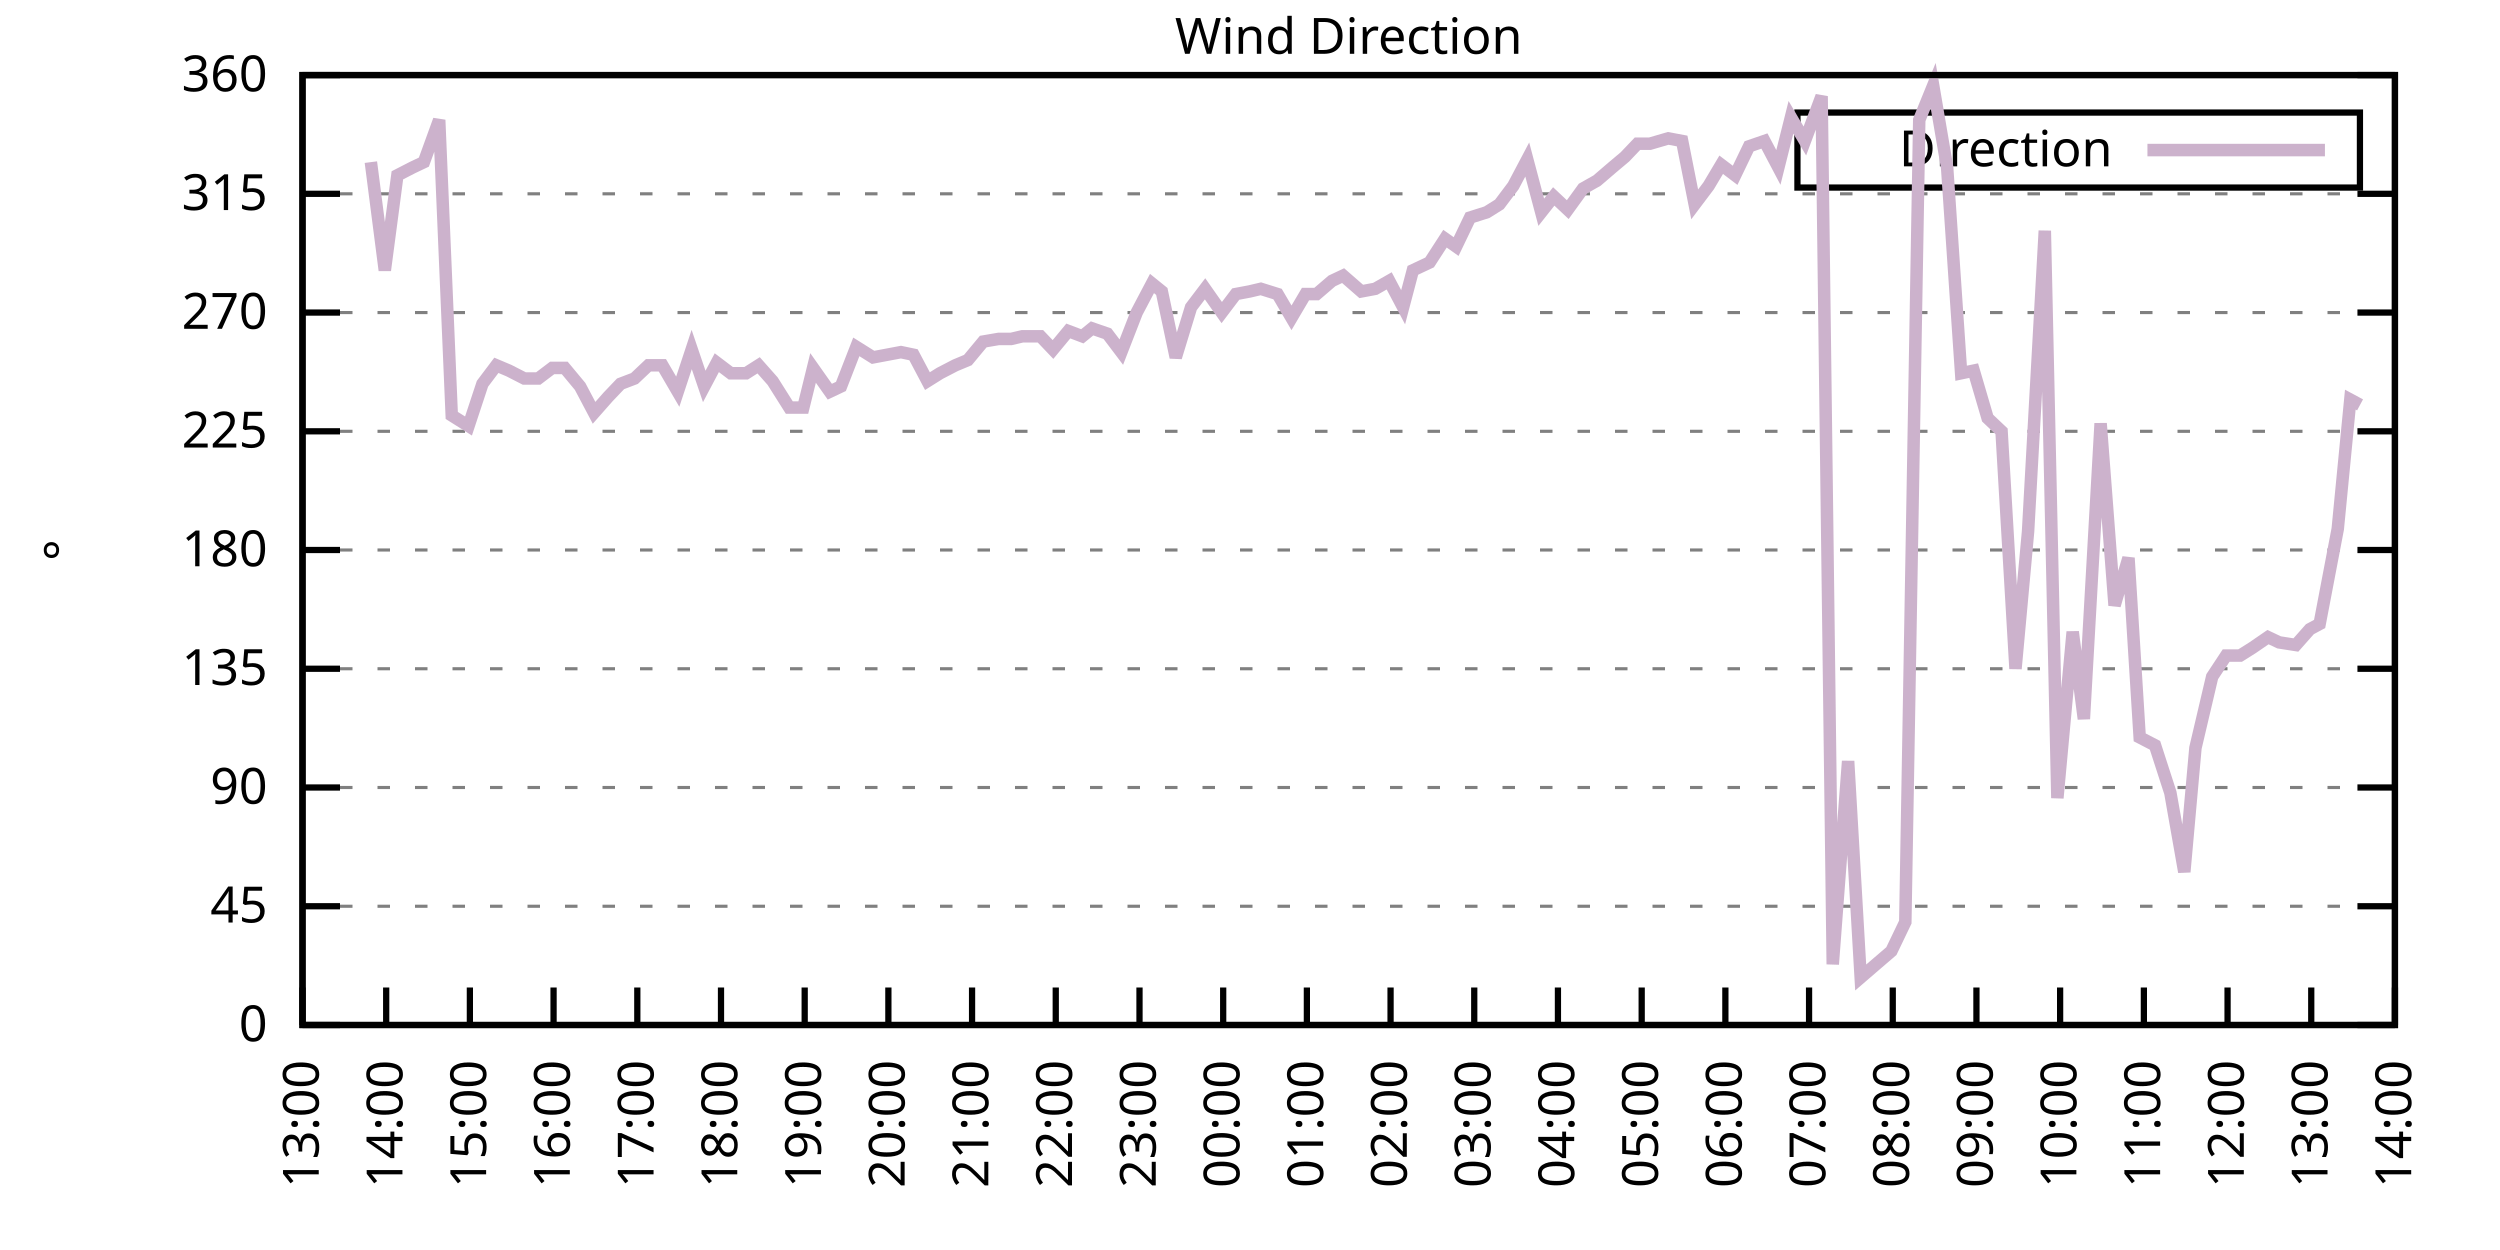
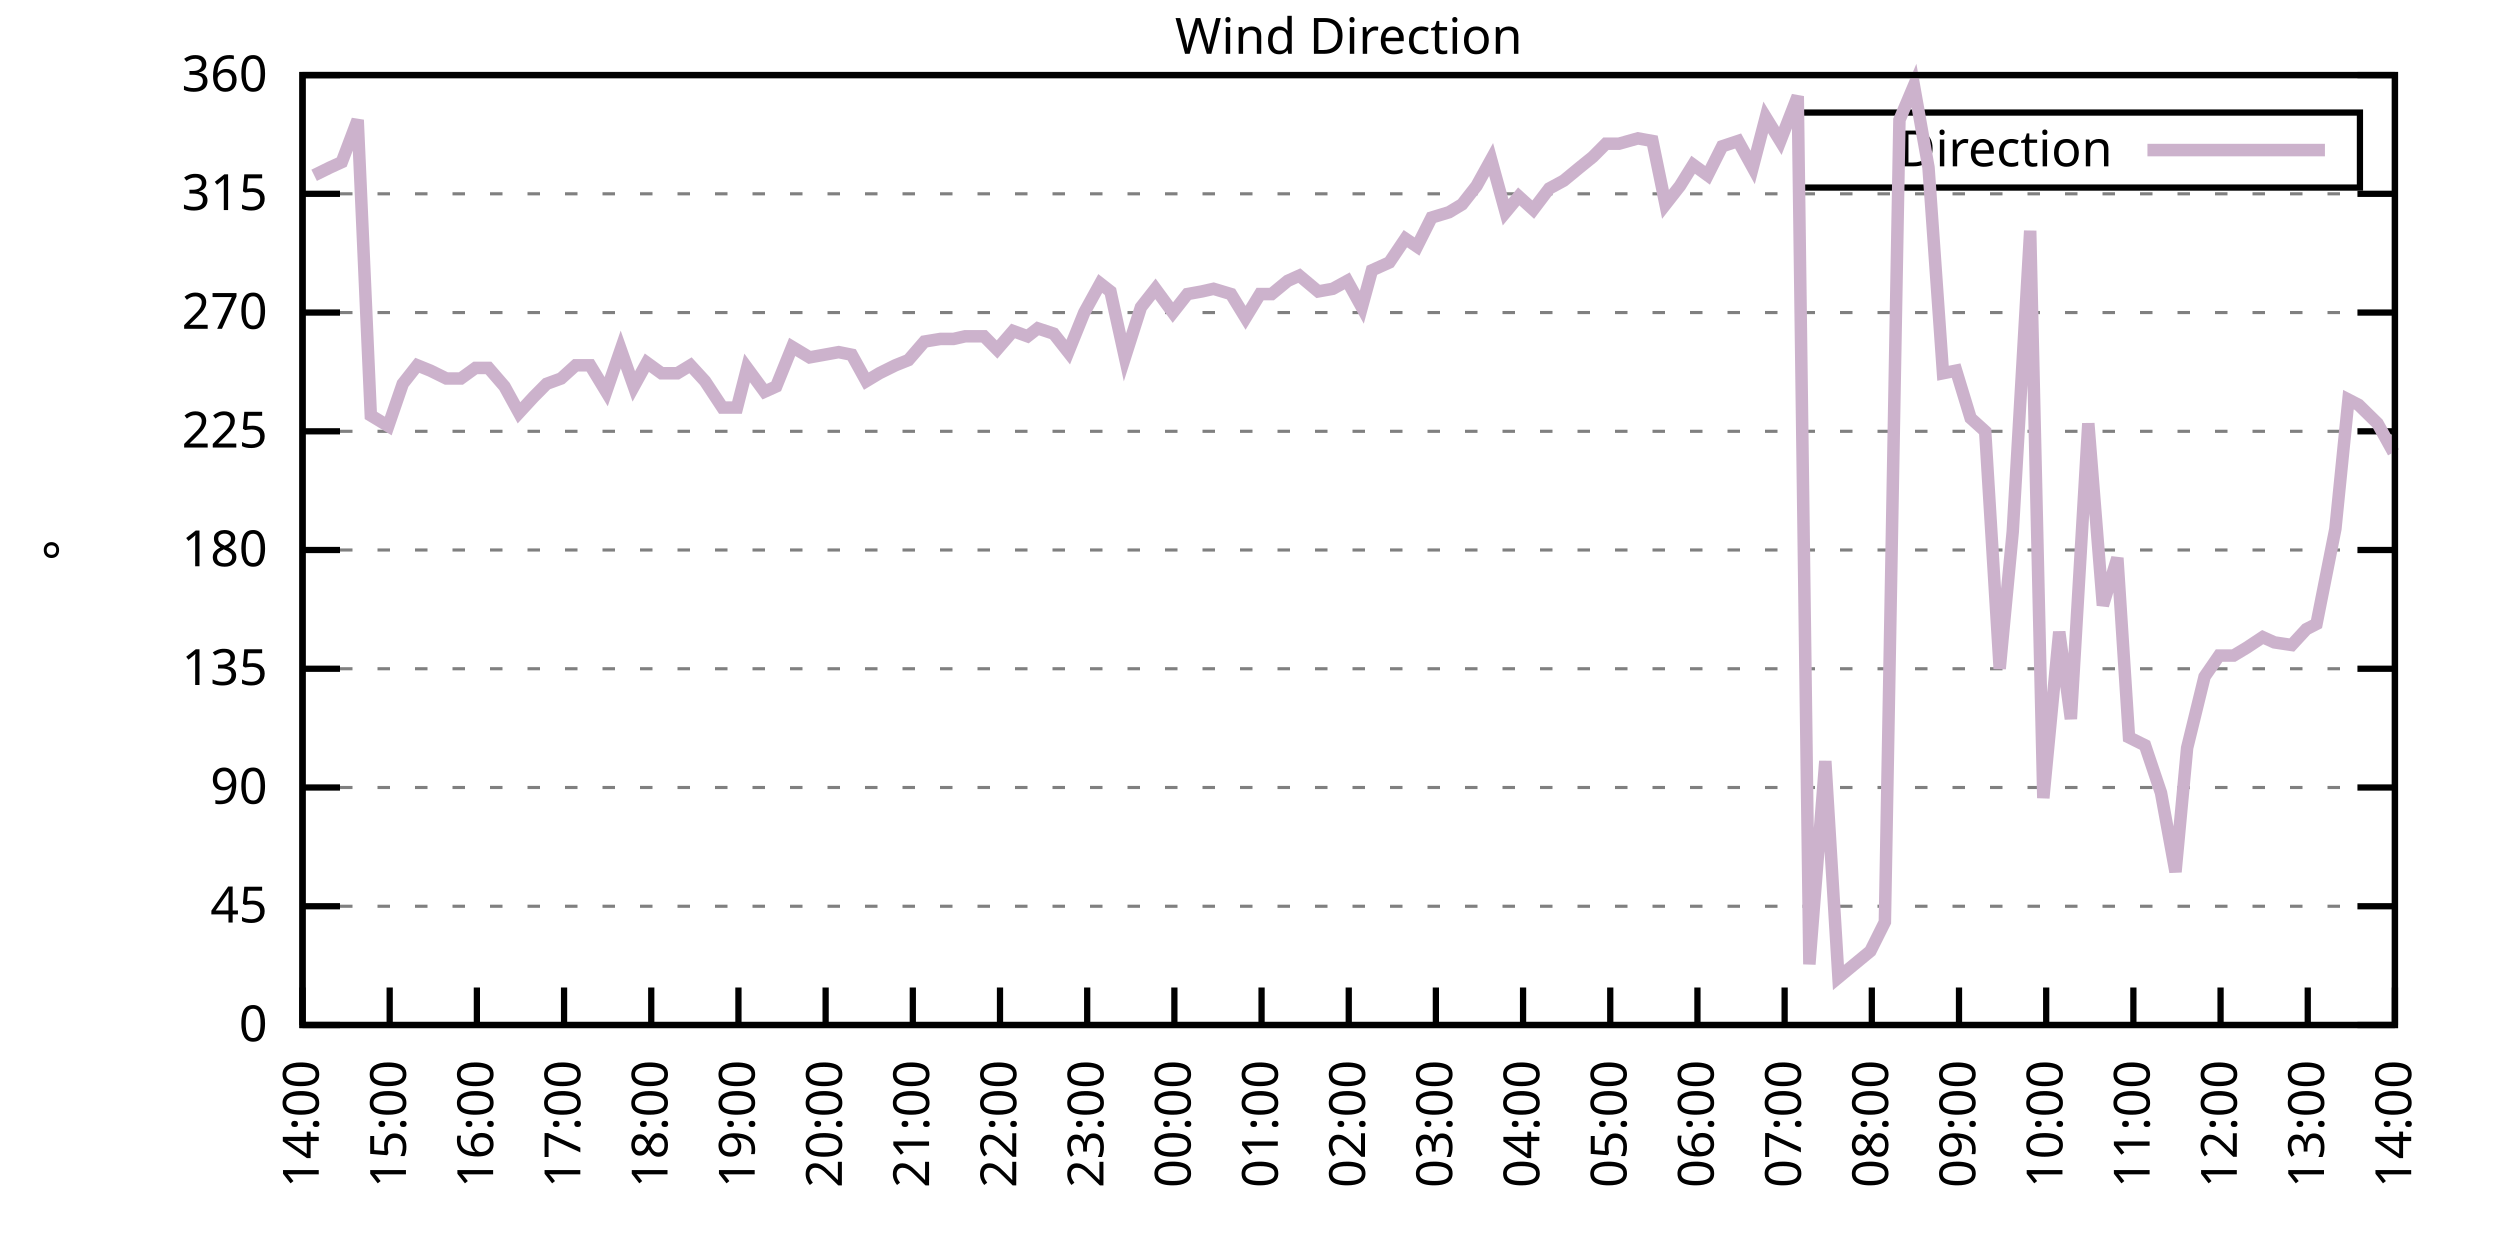
<svg xmlns="http://www.w3.org/2000/svg" xmlns:xlink="http://www.w3.org/1999/xlink" width="400" height="200" viewBox="0 0 400 200">
  <g id="gnuplot_canvas">
    <rect x="0" y="0" width="400" height="200" fill="none" />
    <defs>
      <circle id="gpDot" r="0.5" stroke-width="0.5" stroke="currentColor" />
      <path id="gpPt0" stroke-width="0.333" stroke="currentColor" d="M-1,0 h2 M0,-1 v2" />
      <path id="gpPt1" stroke-width="0.333" stroke="currentColor" d="M-1,-1 L1,1 M1,-1 L-1,1" />
      <path id="gpPt2" stroke-width="0.333" stroke="currentColor" d="M-1,0 L1,0 M0,-1 L0,1 M-1,-1 L1,1 M-1,1 L1,-1" />
      <rect id="gpPt3" stroke-width="0.333" stroke="currentColor" x="-1" y="-1" width="2" height="2" />
      <rect id="gpPt4" stroke-width="0.333" stroke="currentColor" fill="currentColor" x="-1" y="-1" width="2" height="2" />
      <circle id="gpPt5" stroke-width="0.333" stroke="currentColor" cx="0" cy="0" r="1" />
      <use xlink:href="#gpPt5" id="gpPt6" fill="currentColor" stroke="none" />
      <path id="gpPt7" stroke-width="0.333" stroke="currentColor" d="M0,-1.33 L-1.33,0.67 L1.33,0.67 z" />
      <use xlink:href="#gpPt7" id="gpPt8" fill="currentColor" stroke="none" />
      <use xlink:href="#gpPt7" id="gpPt9" stroke="currentColor" transform="rotate(180)" />
      <use xlink:href="#gpPt9" id="gpPt10" fill="currentColor" stroke="none" />
      <use xlink:href="#gpPt3" id="gpPt11" stroke="currentColor" transform="rotate(45)" />
      <use xlink:href="#gpPt11" id="gpPt12" fill="currentColor" stroke="none" />
      <path id="gpPt13" stroke-width="0.333" stroke="currentColor" d="M0,1.330 L1.265,0.411 L0.782,-1.067 L-0.782,-1.076 L-1.265,0.411 z" />
      <use xlink:href="#gpPt13" id="gpPt14" fill="currentColor" stroke="none" />
      <filter id="textbox" filterUnits="objectBoundingBox" x="0" y="0" height="1" width="1">
        <feFlood flood-color="white" flood-opacity="1" result="bgnd" />
        <feComposite in="SourceGraphic" in2="bgnd" operator="atop" />
      </filter>
      <filter id="greybox" filterUnits="objectBoundingBox" x="0" y="0" height="1" width="1">
        <feFlood flood-color="lightgrey" flood-opacity="1" result="grey" />
        <feComposite in="SourceGraphic" in2="grey" operator="atop" />
      </filter>
    </defs>
    <g fill="none" color="white" stroke="currentColor" stroke-width="1.00" stroke-linecap="butt" stroke-linejoin="miter">
</g>
    <g fill="none" color="black" stroke="currentColor" stroke-width="1.00" stroke-linecap="butt" stroke-linejoin="miter">
      <g stroke="none" shape-rendering="crispEdges">
        <polygon fill="rgb(255, 255, 255)" points="48.40,164.00 383.18,164.00 383.18,12.02 48.40,12.02 " />
      </g>
    </g>
    <g fill="none" color="black" stroke="currentColor" stroke-width="1.00" stroke-linecap="butt" stroke-linejoin="miter">
</g>
    <g fill="none" color="black" stroke="black" stroke-width="0.50" stroke-linecap="butt" stroke-linejoin="miter">
</g>
    <g fill="none" color="gray" stroke="currentColor" stroke-width="0.50" stroke-linecap="butt" stroke-linejoin="miter">
      <path stroke="gray" stroke-dasharray="2,4" class="gridline" d="M48.40,164.00 L383.19,164.00  " />
    </g>
    <g fill="none" color="gray" stroke="gray" stroke-width="1.00" stroke-linecap="butt" stroke-linejoin="miter">
</g>
    <g fill="none" color="black" stroke="currentColor" stroke-width="1.00" stroke-linecap="butt" stroke-linejoin="miter">
      <path stroke="black" d="M48.40,164.00 L54.40,164.00 M383.19,164.00 L377.19,164.00  " />
      <g transform="translate(42.80,166.60)" stroke="none" fill="black" font-family="Sans" font-size="8.00" text-anchor="end">
        <text>
          <tspan font-family="Sans"> 0</tspan>
        </text>
      </g>
    </g>
    <g fill="none" color="black" stroke="currentColor" stroke-width="1.00" stroke-linecap="butt" stroke-linejoin="miter">
</g>
    <g fill="none" color="black" stroke="black" stroke-width="0.50" stroke-linecap="butt" stroke-linejoin="miter">
</g>
    <g fill="none" color="gray" stroke="currentColor" stroke-width="0.50" stroke-linecap="butt" stroke-linejoin="miter">
      <path stroke="gray" stroke-dasharray="2,4" class="gridline" d="M48.40,145.00 L383.19,145.00  " />
    </g>
    <g fill="none" color="gray" stroke="gray" stroke-width="1.00" stroke-linecap="butt" stroke-linejoin="miter">
</g>
    <g fill="none" color="black" stroke="currentColor" stroke-width="1.00" stroke-linecap="butt" stroke-linejoin="miter">
      <path stroke="black" d="M48.40,145.00 L54.40,145.00 M383.19,145.00 L377.19,145.00  " />
      <g transform="translate(42.80,147.60)" stroke="none" fill="black" font-family="Sans" font-size="8.00" text-anchor="end">
        <text>
          <tspan font-family="Sans"> 45</tspan>
        </text>
      </g>
    </g>
    <g fill="none" color="black" stroke="currentColor" stroke-width="1.00" stroke-linecap="butt" stroke-linejoin="miter">
</g>
    <g fill="none" color="black" stroke="black" stroke-width="0.50" stroke-linecap="butt" stroke-linejoin="miter">
</g>
    <g fill="none" color="gray" stroke="currentColor" stroke-width="0.50" stroke-linecap="butt" stroke-linejoin="miter">
      <path stroke="gray" stroke-dasharray="2,4" class="gridline" d="M48.40,126.00 L383.19,126.00  " />
    </g>
    <g fill="none" color="gray" stroke="gray" stroke-width="1.00" stroke-linecap="butt" stroke-linejoin="miter">
</g>
    <g fill="none" color="black" stroke="currentColor" stroke-width="1.00" stroke-linecap="butt" stroke-linejoin="miter">
      <path stroke="black" d="M48.40,126.00 L54.40,126.00 M383.19,126.00 L377.19,126.00  " />
      <g transform="translate(42.80,128.60)" stroke="none" fill="black" font-family="Sans" font-size="8.00" text-anchor="end">
        <text>
          <tspan font-family="Sans"> 90</tspan>
        </text>
      </g>
    </g>
    <g fill="none" color="black" stroke="currentColor" stroke-width="1.00" stroke-linecap="butt" stroke-linejoin="miter">
</g>
    <g fill="none" color="black" stroke="black" stroke-width="0.50" stroke-linecap="butt" stroke-linejoin="miter">
</g>
    <g fill="none" color="gray" stroke="currentColor" stroke-width="0.50" stroke-linecap="butt" stroke-linejoin="miter">
      <path stroke="gray" stroke-dasharray="2,4" class="gridline" d="M48.40,107.00 L383.19,107.00  " />
    </g>
    <g fill="none" color="gray" stroke="gray" stroke-width="1.00" stroke-linecap="butt" stroke-linejoin="miter">
</g>
    <g fill="none" color="black" stroke="currentColor" stroke-width="1.00" stroke-linecap="butt" stroke-linejoin="miter">
      <path stroke="black" d="M48.40,107.00 L54.40,107.00 M383.19,107.00 L377.19,107.00  " />
      <g transform="translate(42.80,109.60)" stroke="none" fill="black" font-family="Sans" font-size="8.00" text-anchor="end">
        <text>
          <tspan font-family="Sans"> 135</tspan>
        </text>
      </g>
    </g>
    <g fill="none" color="black" stroke="currentColor" stroke-width="1.00" stroke-linecap="butt" stroke-linejoin="miter">
</g>
    <g fill="none" color="black" stroke="black" stroke-width="0.50" stroke-linecap="butt" stroke-linejoin="miter">
</g>
    <g fill="none" color="gray" stroke="currentColor" stroke-width="0.50" stroke-linecap="butt" stroke-linejoin="miter">
      <path stroke="gray" stroke-dasharray="2,4" class="gridline" d="M48.40,88.00 L383.19,88.00  " />
    </g>
    <g fill="none" color="gray" stroke="gray" stroke-width="1.00" stroke-linecap="butt" stroke-linejoin="miter">
</g>
    <g fill="none" color="black" stroke="currentColor" stroke-width="1.00" stroke-linecap="butt" stroke-linejoin="miter">
      <path stroke="black" d="M48.40,88.00 L54.40,88.00 M383.19,88.00 L377.19,88.00  " />
      <g transform="translate(42.80,90.60)" stroke="none" fill="black" font-family="Sans" font-size="8.00" text-anchor="end">
        <text>
          <tspan font-family="Sans"> 180</tspan>
        </text>
      </g>
    </g>
    <g fill="none" color="black" stroke="currentColor" stroke-width="1.00" stroke-linecap="butt" stroke-linejoin="miter">
</g>
    <g fill="none" color="black" stroke="black" stroke-width="0.50" stroke-linecap="butt" stroke-linejoin="miter">
</g>
    <g fill="none" color="gray" stroke="currentColor" stroke-width="0.50" stroke-linecap="butt" stroke-linejoin="miter">
      <path stroke="gray" stroke-dasharray="2,4" class="gridline" d="M48.40,69.01 L383.19,69.01  " />
    </g>
    <g fill="none" color="gray" stroke="gray" stroke-width="1.00" stroke-linecap="butt" stroke-linejoin="miter">
</g>
    <g fill="none" color="black" stroke="currentColor" stroke-width="1.00" stroke-linecap="butt" stroke-linejoin="miter">
      <path stroke="black" d="M48.40,69.01 L54.40,69.01 M383.19,69.01 L377.19,69.01  " />
      <g transform="translate(42.80,71.61)" stroke="none" fill="black" font-family="Sans" font-size="8.00" text-anchor="end">
        <text>
          <tspan font-family="Sans"> 225</tspan>
        </text>
      </g>
    </g>
    <g fill="none" color="black" stroke="currentColor" stroke-width="1.00" stroke-linecap="butt" stroke-linejoin="miter">
</g>
    <g fill="none" color="black" stroke="black" stroke-width="0.50" stroke-linecap="butt" stroke-linejoin="miter">
</g>
    <g fill="none" color="gray" stroke="currentColor" stroke-width="0.50" stroke-linecap="butt" stroke-linejoin="miter">
      <path stroke="gray" stroke-dasharray="2,4" class="gridline" d="M48.40,50.01 L383.19,50.01  " />
    </g>
    <g fill="none" color="gray" stroke="gray" stroke-width="1.00" stroke-linecap="butt" stroke-linejoin="miter">
</g>
    <g fill="none" color="black" stroke="currentColor" stroke-width="1.00" stroke-linecap="butt" stroke-linejoin="miter">
      <path stroke="black" d="M48.40,50.01 L54.40,50.01 M383.19,50.01 L377.19,50.01  " />
      <g transform="translate(42.80,52.61)" stroke="none" fill="black" font-family="Sans" font-size="8.00" text-anchor="end">
        <text>
          <tspan font-family="Sans"> 270</tspan>
        </text>
      </g>
    </g>
    <g fill="none" color="black" stroke="currentColor" stroke-width="1.00" stroke-linecap="butt" stroke-linejoin="miter">
</g>
    <g fill="none" color="black" stroke="black" stroke-width="0.50" stroke-linecap="butt" stroke-linejoin="miter">
</g>
    <g fill="none" color="gray" stroke="currentColor" stroke-width="0.50" stroke-linecap="butt" stroke-linejoin="miter">
      <path stroke="gray" stroke-dasharray="2,4" class="gridline" d="M48.40,31.01 L383.19,31.01  " />
    </g>
    <g fill="none" color="gray" stroke="gray" stroke-width="1.00" stroke-linecap="butt" stroke-linejoin="miter">
</g>
    <g fill="none" color="black" stroke="currentColor" stroke-width="1.00" stroke-linecap="butt" stroke-linejoin="miter">
      <path stroke="black" d="M48.40,31.01 L54.40,31.01 M383.19,31.01 L377.19,31.01  " />
      <g transform="translate(42.80,33.61)" stroke="none" fill="black" font-family="Sans" font-size="8.00" text-anchor="end">
        <text>
          <tspan font-family="Sans"> 315</tspan>
        </text>
      </g>
    </g>
    <g fill="none" color="black" stroke="currentColor" stroke-width="1.00" stroke-linecap="butt" stroke-linejoin="miter">
</g>
    <g fill="none" color="black" stroke="black" stroke-width="0.50" stroke-linecap="butt" stroke-linejoin="miter">
</g>
    <g fill="none" color="gray" stroke="currentColor" stroke-width="0.50" stroke-linecap="butt" stroke-linejoin="miter">
      <path stroke="gray" stroke-dasharray="2,4" class="gridline" d="M48.40,12.01 L383.19,12.01  " />
    </g>
    <g fill="none" color="gray" stroke="gray" stroke-width="1.00" stroke-linecap="butt" stroke-linejoin="miter">
</g>
    <g fill="none" color="black" stroke="currentColor" stroke-width="1.00" stroke-linecap="butt" stroke-linejoin="miter">
      <path stroke="black" d="M48.40,12.01 L54.40,12.01 M383.19,12.01 L377.19,12.01  " />
      <g transform="translate(42.80,14.61)" stroke="none" fill="black" font-family="Sans" font-size="8.00" text-anchor="end">
        <text>
          <tspan font-family="Sans"> 360</tspan>
        </text>
      </g>
    </g>
    <g fill="none" color="black" stroke="currentColor" stroke-width="1.00" stroke-linecap="butt" stroke-linejoin="miter">
      <path stroke="black" d="M48.40,164.00 L48.40,158.00  " />
      <g transform="translate(51.00,169.60) rotate(270.00)" stroke="none" fill="black" font-family="Sans" font-size="8.00" text-anchor="end">
        <text>
-           <tspan font-family="Sans">13:00</tspan>
-         </text>
-       </g>
-     </g>
-     <g fill="none" color="black" stroke="currentColor" stroke-width="1.00" stroke-linecap="butt" stroke-linejoin="miter">
-       <path stroke="black" d="M61.79,164.00 L61.79,158.00  " />
-       <g transform="translate(64.39,169.60) rotate(270.00)" stroke="none" fill="black" font-family="Sans" font-size="8.00" text-anchor="end">
-         <text>
          <tspan font-family="Sans">14:00</tspan>
        </text>
      </g>
    </g>
    <g fill="none" color="black" stroke="currentColor" stroke-width="1.00" stroke-linecap="butt" stroke-linejoin="miter">
-       <path stroke="black" d="M75.18,164.00 L75.18,158.00  " />
-       <g transform="translate(77.78,169.60) rotate(270.00)" stroke="none" fill="black" font-family="Sans" font-size="8.00" text-anchor="end">
+       <path stroke="black" d="M62.35,164.00 L62.35,158.00  " />
+       <g transform="translate(64.95,169.60) rotate(270.00)" stroke="none" fill="black" font-family="Sans" font-size="8.00" text-anchor="end">
        <text>
          <tspan font-family="Sans">15:00</tspan>
        </text>
      </g>
    </g>
    <g fill="none" color="black" stroke="currentColor" stroke-width="1.00" stroke-linecap="butt" stroke-linejoin="miter">
-       <path stroke="black" d="M88.57,164.00 L88.57,158.00  " />
-       <g transform="translate(91.17,169.60) rotate(270.00)" stroke="none" fill="black" font-family="Sans" font-size="8.00" text-anchor="end">
+       <path stroke="black" d="M76.30,164.00 L76.30,158.00  " />
+       <g transform="translate(78.90,169.60) rotate(270.00)" stroke="none" fill="black" font-family="Sans" font-size="8.00" text-anchor="end">
        <text>
          <tspan font-family="Sans">16:00</tspan>
        </text>
      </g>
    </g>
    <g fill="none" color="black" stroke="currentColor" stroke-width="1.00" stroke-linecap="butt" stroke-linejoin="miter">
-       <path stroke="black" d="M101.97,164.00 L101.97,158.00  " />
-       <g transform="translate(104.57,169.60) rotate(270.00)" stroke="none" fill="black" font-family="Sans" font-size="8.00" text-anchor="end">
+       <path stroke="black" d="M90.25,164.00 L90.25,158.00  " />
+       <g transform="translate(92.85,169.60) rotate(270.00)" stroke="none" fill="black" font-family="Sans" font-size="8.00" text-anchor="end">
        <text>
          <tspan font-family="Sans">17:00</tspan>
        </text>
      </g>
    </g>
    <g fill="none" color="black" stroke="currentColor" stroke-width="1.00" stroke-linecap="butt" stroke-linejoin="miter">
-       <path stroke="black" d="M115.36,164.00 L115.36,158.00  " />
-       <g transform="translate(117.96,169.60) rotate(270.00)" stroke="none" fill="black" font-family="Sans" font-size="8.00" text-anchor="end">
+       <path stroke="black" d="M104.20,164.00 L104.20,158.00  " />
+       <g transform="translate(106.80,169.60) rotate(270.00)" stroke="none" fill="black" font-family="Sans" font-size="8.00" text-anchor="end">
        <text>
          <tspan font-family="Sans">18:00</tspan>
        </text>
      </g>
    </g>
    <g fill="none" color="black" stroke="currentColor" stroke-width="1.00" stroke-linecap="butt" stroke-linejoin="miter">
-       <path stroke="black" d="M128.75,164.00 L128.75,158.00  " />
-       <g transform="translate(131.35,169.60) rotate(270.00)" stroke="none" fill="black" font-family="Sans" font-size="8.00" text-anchor="end">
+       <path stroke="black" d="M118.15,164.00 L118.15,158.00  " />
+       <g transform="translate(120.75,169.60) rotate(270.00)" stroke="none" fill="black" font-family="Sans" font-size="8.00" text-anchor="end">
        <text>
          <tspan font-family="Sans">19:00</tspan>
        </text>
      </g>
    </g>
    <g fill="none" color="black" stroke="currentColor" stroke-width="1.00" stroke-linecap="butt" stroke-linejoin="miter">
-       <path stroke="black" d="M142.14,164.00 L142.14,158.00  " />
-       <g transform="translate(144.74,169.60) rotate(270.00)" stroke="none" fill="black" font-family="Sans" font-size="8.00" text-anchor="end">
+       <path stroke="black" d="M132.10,164.00 L132.10,158.00  " />
+       <g transform="translate(134.70,169.60) rotate(270.00)" stroke="none" fill="black" font-family="Sans" font-size="8.00" text-anchor="end">
        <text>
          <tspan font-family="Sans">20:00</tspan>
        </text>
      </g>
    </g>
    <g fill="none" color="black" stroke="currentColor" stroke-width="1.00" stroke-linecap="butt" stroke-linejoin="miter">
-       <path stroke="black" d="M155.53,164.00 L155.53,158.00  " />
-       <g transform="translate(158.13,169.60) rotate(270.00)" stroke="none" fill="black" font-family="Sans" font-size="8.00" text-anchor="end">
+       <path stroke="black" d="M146.05,164.00 L146.05,158.00  " />
+       <g transform="translate(148.65,169.60) rotate(270.00)" stroke="none" fill="black" font-family="Sans" font-size="8.00" text-anchor="end">
        <text>
          <tspan font-family="Sans">21:00</tspan>
        </text>
      </g>
    </g>
    <g fill="none" color="black" stroke="currentColor" stroke-width="1.00" stroke-linecap="butt" stroke-linejoin="miter">
-       <path stroke="black" d="M168.92,164.00 L168.92,158.00  " />
-       <g transform="translate(171.52,169.60) rotate(270.00)" stroke="none" fill="black" font-family="Sans" font-size="8.00" text-anchor="end">
+       <path stroke="black" d="M160.00,164.00 L160.00,158.00  " />
+       <g transform="translate(162.60,169.60) rotate(270.00)" stroke="none" fill="black" font-family="Sans" font-size="8.00" text-anchor="end">
        <text>
          <tspan font-family="Sans">22:00</tspan>
        </text>
      </g>
    </g>
    <g fill="none" color="black" stroke="currentColor" stroke-width="1.00" stroke-linecap="butt" stroke-linejoin="miter">
-       <path stroke="black" d="M182.32,164.00 L182.32,158.00  " />
-       <g transform="translate(184.92,169.60) rotate(270.00)" stroke="none" fill="black" font-family="Sans" font-size="8.00" text-anchor="end">
+       <path stroke="black" d="M173.95,164.00 L173.95,158.00  " />
+       <g transform="translate(176.55,169.60) rotate(270.00)" stroke="none" fill="black" font-family="Sans" font-size="8.00" text-anchor="end">
        <text>
          <tspan font-family="Sans">23:00</tspan>
        </text>
      </g>
    </g>
    <g fill="none" color="black" stroke="currentColor" stroke-width="1.00" stroke-linecap="butt" stroke-linejoin="miter">
-       <path stroke="black" d="M195.71,164.00 L195.71,158.00  " />
-       <g transform="translate(198.31,169.60) rotate(270.00)" stroke="none" fill="black" font-family="Sans" font-size="8.00" text-anchor="end">
+       <path stroke="black" d="M187.90,164.00 L187.90,158.00  " />
+       <g transform="translate(190.50,169.60) rotate(270.00)" stroke="none" fill="black" font-family="Sans" font-size="8.00" text-anchor="end">
        <text>
          <tspan font-family="Sans">00:00</tspan>
        </text>
      </g>
    </g>
    <g fill="none" color="black" stroke="currentColor" stroke-width="1.00" stroke-linecap="butt" stroke-linejoin="miter">
-       <path stroke="black" d="M209.10,164.00 L209.10,158.00  " />
-       <g transform="translate(211.70,169.60) rotate(270.00)" stroke="none" fill="black" font-family="Sans" font-size="8.00" text-anchor="end">
+       <path stroke="black" d="M201.85,164.00 L201.85,158.00  " />
+       <g transform="translate(204.45,169.60) rotate(270.00)" stroke="none" fill="black" font-family="Sans" font-size="8.00" text-anchor="end">
        <text>
          <tspan font-family="Sans">01:00</tspan>
        </text>
      </g>
    </g>
    <g fill="none" color="black" stroke="currentColor" stroke-width="1.00" stroke-linecap="butt" stroke-linejoin="miter">
-       <path stroke="black" d="M222.49,164.00 L222.49,158.00  " />
-       <g transform="translate(225.09,169.60) rotate(270.00)" stroke="none" fill="black" font-family="Sans" font-size="8.00" text-anchor="end">
+       <path stroke="black" d="M215.80,164.00 L215.80,158.00  " />
+       <g transform="translate(218.40,169.60) rotate(270.00)" stroke="none" fill="black" font-family="Sans" font-size="8.00" text-anchor="end">
        <text>
          <tspan font-family="Sans">02:00</tspan>
        </text>
      </g>
    </g>
    <g fill="none" color="black" stroke="currentColor" stroke-width="1.00" stroke-linecap="butt" stroke-linejoin="miter">
-       <path stroke="black" d="M235.88,164.00 L235.88,158.00  " />
-       <g transform="translate(238.48,169.60) rotate(270.00)" stroke="none" fill="black" font-family="Sans" font-size="8.00" text-anchor="end">
+       <path stroke="black" d="M229.74,164.00 L229.74,158.00  " />
+       <g transform="translate(232.34,169.60) rotate(270.00)" stroke="none" fill="black" font-family="Sans" font-size="8.00" text-anchor="end">
        <text>
          <tspan font-family="Sans">03:00</tspan>
        </text>
      </g>
    </g>
    <g fill="none" color="black" stroke="currentColor" stroke-width="1.00" stroke-linecap="butt" stroke-linejoin="miter">
-       <path stroke="black" d="M249.27,164.00 L249.27,158.00  " />
-       <g transform="translate(251.87,169.60) rotate(270.00)" stroke="none" fill="black" font-family="Sans" font-size="8.00" text-anchor="end">
+       <path stroke="black" d="M243.69,164.00 L243.69,158.00  " />
+       <g transform="translate(246.29,169.60) rotate(270.00)" stroke="none" fill="black" font-family="Sans" font-size="8.00" text-anchor="end">
        <text>
          <tspan font-family="Sans">04:00</tspan>
        </text>
      </g>
    </g>
    <g fill="none" color="black" stroke="currentColor" stroke-width="1.00" stroke-linecap="butt" stroke-linejoin="miter">
-       <path stroke="black" d="M262.67,164.00 L262.67,158.00  " />
-       <g transform="translate(265.27,169.60) rotate(270.00)" stroke="none" fill="black" font-family="Sans" font-size="8.00" text-anchor="end">
+       <path stroke="black" d="M257.64,164.00 L257.64,158.00  " />
+       <g transform="translate(260.24,169.60) rotate(270.00)" stroke="none" fill="black" font-family="Sans" font-size="8.00" text-anchor="end">
        <text>
          <tspan font-family="Sans">05:00</tspan>
        </text>
      </g>
    </g>
    <g fill="none" color="black" stroke="currentColor" stroke-width="1.00" stroke-linecap="butt" stroke-linejoin="miter">
-       <path stroke="black" d="M276.06,164.00 L276.06,158.00  " />
-       <g transform="translate(278.66,169.60) rotate(270.00)" stroke="none" fill="black" font-family="Sans" font-size="8.00" text-anchor="end">
+       <path stroke="black" d="M271.59,164.00 L271.59,158.00  " />
+       <g transform="translate(274.19,169.60) rotate(270.00)" stroke="none" fill="black" font-family="Sans" font-size="8.00" text-anchor="end">
        <text>
          <tspan font-family="Sans">06:00</tspan>
        </text>
      </g>
    </g>
    <g fill="none" color="black" stroke="currentColor" stroke-width="1.00" stroke-linecap="butt" stroke-linejoin="miter">
-       <path stroke="black" d="M289.45,164.00 L289.45,158.00  " />
-       <g transform="translate(292.05,169.60) rotate(270.00)" stroke="none" fill="black" font-family="Sans" font-size="8.00" text-anchor="end">
+       <path stroke="black" d="M285.54,164.00 L285.54,158.00  " />
+       <g transform="translate(288.14,169.60) rotate(270.00)" stroke="none" fill="black" font-family="Sans" font-size="8.00" text-anchor="end">
        <text>
          <tspan font-family="Sans">07:00</tspan>
        </text>
      </g>
    </g>
    <g fill="none" color="black" stroke="currentColor" stroke-width="1.00" stroke-linecap="butt" stroke-linejoin="miter">
-       <path stroke="black" d="M302.84,164.00 L302.84,158.00  " />
-       <g transform="translate(305.44,169.60) rotate(270.00)" stroke="none" fill="black" font-family="Sans" font-size="8.00" text-anchor="end">
+       <path stroke="black" d="M299.49,164.00 L299.49,158.00  " />
+       <g transform="translate(302.09,169.60) rotate(270.00)" stroke="none" fill="black" font-family="Sans" font-size="8.00" text-anchor="end">
        <text>
          <tspan font-family="Sans">08:00</tspan>
        </text>
      </g>
    </g>
    <g fill="none" color="black" stroke="currentColor" stroke-width="1.00" stroke-linecap="butt" stroke-linejoin="miter">
-       <path stroke="black" d="M316.23,164.00 L316.23,158.00  " />
-       <g transform="translate(318.83,169.60) rotate(270.00)" stroke="none" fill="black" font-family="Sans" font-size="8.00" text-anchor="end">
+       <path stroke="black" d="M313.44,164.00 L313.44,158.00  " />
+       <g transform="translate(316.04,169.60) rotate(270.00)" stroke="none" fill="black" font-family="Sans" font-size="8.00" text-anchor="end">
        <text>
          <tspan font-family="Sans">09:00</tspan>
        </text>
      </g>
    </g>
    <g fill="none" color="black" stroke="currentColor" stroke-width="1.00" stroke-linecap="butt" stroke-linejoin="miter">
-       <path stroke="black" d="M329.62,164.00 L329.62,158.00  " />
-       <g transform="translate(332.22,169.60) rotate(270.00)" stroke="none" fill="black" font-family="Sans" font-size="8.00" text-anchor="end">
+       <path stroke="black" d="M327.39,164.00 L327.39,158.00  " />
+       <g transform="translate(329.99,169.60) rotate(270.00)" stroke="none" fill="black" font-family="Sans" font-size="8.00" text-anchor="end">
        <text>
          <tspan font-family="Sans">10:00</tspan>
        </text>
      </g>
    </g>
    <g fill="none" color="black" stroke="currentColor" stroke-width="1.00" stroke-linecap="butt" stroke-linejoin="miter">
-       <path stroke="black" d="M343.02,164.00 L343.02,158.00  " />
-       <g transform="translate(345.62,169.60) rotate(270.00)" stroke="none" fill="black" font-family="Sans" font-size="8.00" text-anchor="end">
+       <path stroke="black" d="M341.34,164.00 L341.34,158.00  " />
+       <g transform="translate(343.94,169.60) rotate(270.00)" stroke="none" fill="black" font-family="Sans" font-size="8.00" text-anchor="end">
        <text>
          <tspan font-family="Sans">11:00</tspan>
        </text>
      </g>
    </g>
    <g fill="none" color="black" stroke="currentColor" stroke-width="1.00" stroke-linecap="butt" stroke-linejoin="miter">
-       <path stroke="black" d="M356.41,164.00 L356.41,158.00  " />
-       <g transform="translate(359.01,169.60) rotate(270.00)" stroke="none" fill="black" font-family="Sans" font-size="8.00" text-anchor="end">
+       <path stroke="black" d="M355.29,164.00 L355.29,158.00  " />
+       <g transform="translate(357.89,169.60) rotate(270.00)" stroke="none" fill="black" font-family="Sans" font-size="8.00" text-anchor="end">
        <text>
          <tspan font-family="Sans">12:00</tspan>
        </text>
      </g>
    </g>
    <g fill="none" color="black" stroke="currentColor" stroke-width="1.00" stroke-linecap="butt" stroke-linejoin="miter">
-       <path stroke="black" d="M369.80,164.00 L369.80,158.00  " />
-       <g transform="translate(372.40,169.60) rotate(270.00)" stroke="none" fill="black" font-family="Sans" font-size="8.00" text-anchor="end">
+       <path stroke="black" d="M369.24,164.00 L369.24,158.00  " />
+       <g transform="translate(371.84,169.60) rotate(270.00)" stroke="none" fill="black" font-family="Sans" font-size="8.00" text-anchor="end">
        <text>
          <tspan font-family="Sans">13:00</tspan>
        </text>
      </g>
    </g>
    <g fill="none" color="black" stroke="currentColor" stroke-width="1.00" stroke-linecap="butt" stroke-linejoin="miter">
      <path stroke="black" d="M383.19,164.00 L383.19,158.00  " />
      <g transform="translate(385.79,169.60) rotate(270.00)" stroke="none" fill="black" font-family="Sans" font-size="8.00" text-anchor="end">
        <text>
          <tspan font-family="Sans">14:00</tspan>
        </text>
      </g>
    </g>
    <g fill="none" color="black" stroke="currentColor" stroke-width="1.00" stroke-linecap="butt" stroke-linejoin="miter">
</g>
    <g fill="none" color="black" stroke="currentColor" stroke-width="1.00" stroke-linecap="butt" stroke-linejoin="miter">
      <path stroke="black" d="M48.40,12.01 L48.40,164.00 L383.19,164.00 L383.19,12.01 L48.40,12.01 Z  " />
    </g>
    <g fill="none" color="black" stroke="currentColor" stroke-width="1.00" stroke-linecap="butt" stroke-linejoin="miter">
</g>
    <g fill="none" color="black" stroke="currentColor" stroke-width="1.00" stroke-linecap="butt" stroke-linejoin="miter">
      <path stroke="black" d="M287.59,30.01 L287.59,18.01 L377.59,18.01 L377.59,30.01 L287.59,30.01 Z  " />
    </g>
    <g id="Wind_direction_plot_1">
      <g fill="none" color="white" stroke="black" stroke-width="2.00" stroke-linecap="butt" stroke-linejoin="miter">
</g>
      <g fill="none" color="black" stroke="currentColor" stroke-width="2.00" stroke-linecap="butt" stroke-linejoin="miter">
        <g transform="translate(337.99,26.61)" stroke="none" fill="black" font-family="Sans" font-size="8.00" text-anchor="end">
          <text>
            <tspan font-family="Sans">Direction</tspan>
          </text>
        </g>
      </g>
      <g fill="none" color="black" stroke="currentColor" stroke-width="2.00" stroke-linecap="butt" stroke-linejoin="miter">
-         <path stroke="rgb(204, 178, 204)" d="M343.59,24.01 L371.99,24.01 M59.34,25.94 L61.57,43.25 L63.58,28.05 L66.03,26.79 L67.82,25.94 L70.27,19.19   L72.28,66.47 L74.96,68.16 L77.19,61.41 L79.42,58.45 L81.43,59.30 L83.89,60.56 L86.12,60.56 L88.35,58.87   L90.36,58.87 L92.82,61.83 L95.05,66.05 L97.28,63.52 L99.29,61.41 L101.52,60.56 L103.75,58.45 L105.98,58.45   L108.44,62.67 L110.67,55.92 L112.68,61.83 L114.69,58.03 L116.92,59.72 L119.38,59.72 L121.38,58.45 L123.62,60.98   L126.29,65.21 L128.53,65.21 L130.09,58.87 L132.77,62.67 L134.55,61.83 L137.01,55.50 L139.69,57.18 L141.92,56.76   L144.15,56.34 L146.16,56.76 L148.39,60.98 L150.40,59.72 L152.85,58.45 L154.86,57.61 L157.32,54.65 L159.77,54.23   L161.78,54.23 L163.57,53.81 L166.47,53.81 L168.48,55.92 L170.93,52.96 L173.17,53.81 L174.73,52.54 L177.18,53.39   L179.41,56.34 L181.87,50.01 L184.32,45.36 L185.89,46.63 L188.12,57.18 L190.57,49.16 L192.81,46.21 L195.48,50.01   L197.72,47.05 L199.95,46.63 L201.73,46.21 L204.41,47.05 L206.64,50.85 L208.88,47.05 L210.66,47.05 L213.12,44.94   L214.90,44.10 L217.80,46.63 L220.04,46.21 L222.27,44.94 L224.50,49.16 L226.06,43.25 L228.74,41.99 L231.20,38.19   L232.98,39.45 L235.21,34.81 L237.89,33.96 L239.90,32.70 L242.13,29.74 L244.36,25.52 L246.60,33.96 L248.60,31.43   L250.84,33.54 L253.29,30.16 L255.52,28.90 L257.98,26.79 L259.99,25.10 L262.00,22.99 L264.00,22.99 L266.91,22.14   L269.14,22.56 L271.15,32.70 L273.38,29.74 L275.39,26.36 L277.62,28.05 L279.85,23.41 L282.31,22.56 L284.54,26.79   L286.55,18.77 L288.78,22.56 L291.46,15.39 L293.24,154.29 L295.70,121.78 L297.71,156.40 L300.16,154.29 L302.62,152.18   L304.85,147.53 L307.08,19.19 L309.31,13.70 L311.54,26.79 L313.78,59.72 L315.79,59.30 L318.02,66.90 L320.25,69.01   L322.48,107.00 L324.49,85.05 L327.17,36.92 L329.18,127.69 L331.63,101.09 L333.42,115.03 L336.10,67.74 L338.33,96.87   L340.56,89.27 L342.35,117.98 L344.80,119.25 L347.26,126.85 L349.49,139.51 L351.27,119.67 L353.95,108.27 L356.18,104.89   L358.42,104.89 L360.42,103.63 L362.88,101.94 L364.66,102.78 L367.34,103.20 L369.58,100.67 L371.14,99.83 L374.04,84.63   L376.05,63.94 L377.61,64.78  " />
+         <path stroke="rgb(204, 178, 204)" d="M343.59,24.01 L371.99,24.01 M50.26,28.05 L52.82,26.79 L54.68,25.94 L57.23,19.19 L59.33,66.47 L62.12,68.16   L64.44,61.41 L66.77,58.45 L68.86,59.30 L71.42,60.56 L73.74,60.56 L76.07,58.87 L78.16,58.87 L80.72,61.83   L83.04,66.05 L85.37,63.52 L87.46,61.41 L89.78,60.56 L92.11,58.45 L94.43,58.45 L96.99,62.67 L99.32,55.92   L101.41,61.83 L103.50,58.03 L105.83,59.72 L108.38,59.72 L110.48,58.45 L112.80,60.98 L115.59,65.21 L117.92,65.21   L119.54,58.87 L122.33,62.67 L124.19,61.83 L126.75,55.50 L129.54,57.18 L131.87,56.76 L134.19,56.34 L136.28,56.76   L138.61,60.98 L140.70,59.72 L143.26,58.45 L145.35,57.61 L147.91,54.65 L150.46,54.23 L152.56,54.23 L154.42,53.81   L157.44,53.81 L159.53,55.92 L162.09,52.96 L164.41,53.81 L166.04,52.54 L168.60,53.39 L170.92,56.34 L173.48,50.01   L176.04,45.36 L177.67,46.63 L179.99,57.18 L182.55,49.16 L184.87,46.21 L187.66,50.01 L189.99,47.05 L192.31,46.63   L194.17,46.21 L196.96,47.05 L199.29,50.85 L201.61,47.05 L203.47,47.05 L206.03,44.94 L207.89,44.10 L210.91,46.63   L213.24,46.21 L215.56,44.94 L217.89,49.16 L219.51,43.25 L222.30,41.99 L224.86,38.19 L226.72,39.45 L229.05,34.81   L231.84,33.96 L233.93,32.70 L236.25,29.74 L238.58,25.52 L240.90,33.96 L243.00,31.43 L245.32,33.54 L247.88,30.16   L250.20,28.90 L252.76,26.79 L254.85,25.10 L256.95,22.99 L259.04,22.99 L262.06,22.14 L264.39,22.56 L266.48,32.70   L268.80,29.74 L270.90,26.36 L273.22,28.05 L275.55,23.41 L278.10,22.56 L280.43,26.79 L282.52,18.77 L284.85,22.56   L287.64,15.39 L289.50,154.29 L292.05,121.78 L294.15,156.40 L296.70,154.29 L299.26,152.18 L301.58,147.53 L303.91,19.19   L306.23,13.70 L308.56,26.79 L310.88,59.72 L312.98,59.30 L315.30,66.90 L317.63,69.01 L319.95,107.00 L322.04,85.05   L324.83,36.92 L326.93,127.69 L329.48,101.09 L331.34,115.03 L334.13,67.74 L336.46,96.87 L338.78,89.27 L340.64,117.98   L343.20,119.25 L345.76,126.85 L348.08,139.51 L349.94,119.67 L352.73,108.27 L355.06,104.89 L357.38,104.89 L359.48,103.63   L362.03,101.94 L363.89,102.78 L366.68,103.20 L369.01,100.67 L370.64,99.83 L373.66,84.63 L375.75,63.94 L377.38,64.78   L380.40,67.74 L382.96,72.38  " />
      </g>
    </g>
    <g fill="none" color="black" stroke="currentColor" stroke-width="2.00" stroke-linecap="butt" stroke-linejoin="miter">
</g>
    <g fill="none" color="black" stroke="black" stroke-width="1.00" stroke-linecap="butt" stroke-linejoin="miter">
</g>
    <g fill="none" color="black" stroke="currentColor" stroke-width="1.00" stroke-linecap="butt" stroke-linejoin="miter">
      <path stroke="black" d="M48.40,12.01 L48.40,164.00 L383.19,164.00 L383.19,12.01 L48.40,12.01 Z  " />
      <g transform="translate(12.80,88.01) rotate(270.00)" stroke="none" fill="black" font-family="Sans" font-size="8.00" text-anchor="middle">
        <text>
          <tspan font-family="Sans">°</tspan>
        </text>
      </g>
    </g>
    <g fill="none" color="black" stroke="currentColor" stroke-width="1.00" stroke-linecap="butt" stroke-linejoin="miter">
</g>
    <g fill="none" color="black" stroke="currentColor" stroke-width="1.00" stroke-linecap="butt" stroke-linejoin="miter">
      <g transform="translate(215.79,8.61)" stroke="none" fill="black" font-family="Sans" font-size="8.00" text-anchor="middle">
        <text>
          <tspan font-family="Sans">Wind Direction</tspan>
        </text>
      </g>
    </g>
    <g fill="none" color="black" stroke="currentColor" stroke-width="1.00" stroke-linecap="butt" stroke-linejoin="miter">
</g>
  </g>
</svg>
